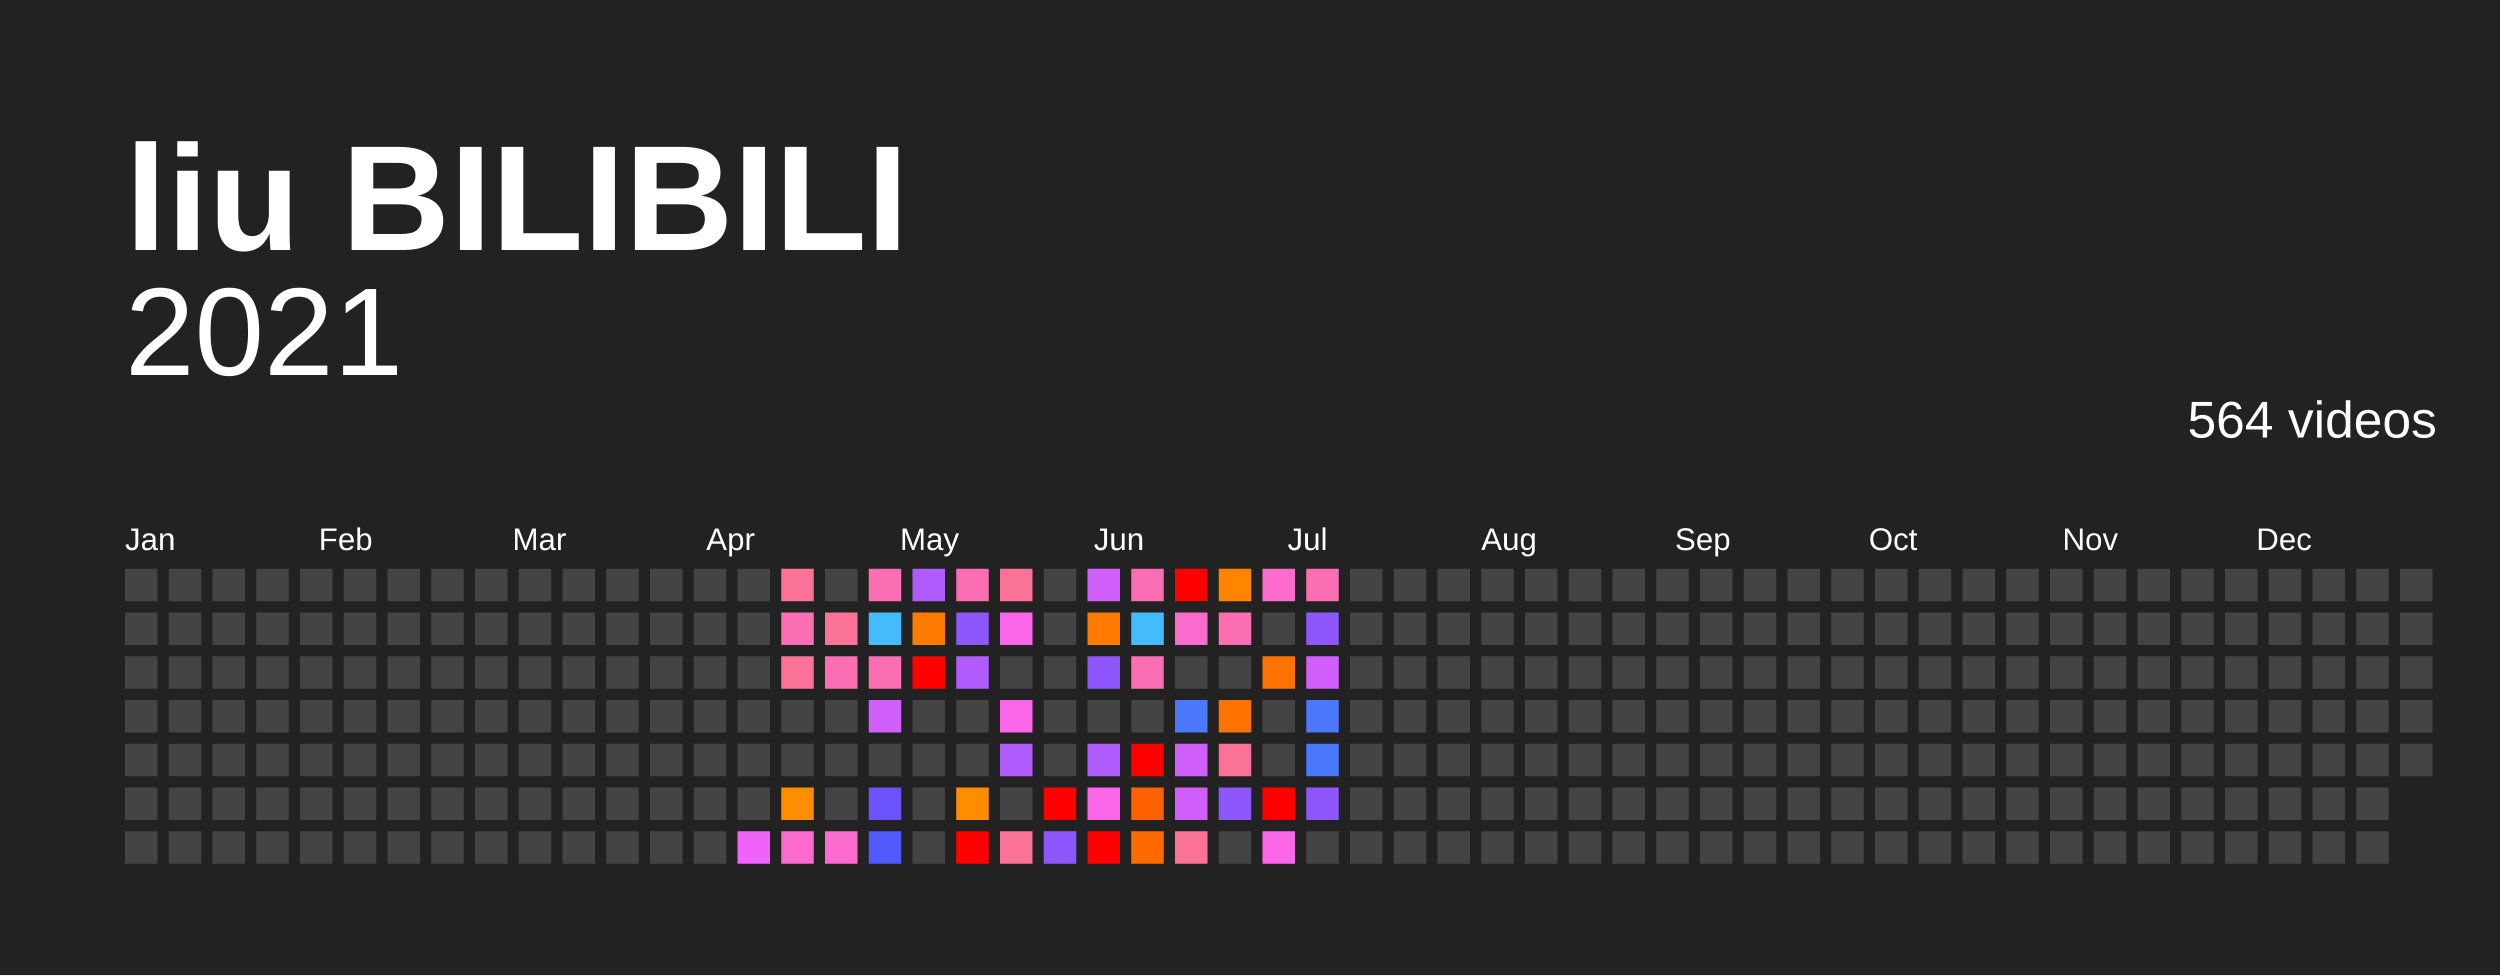
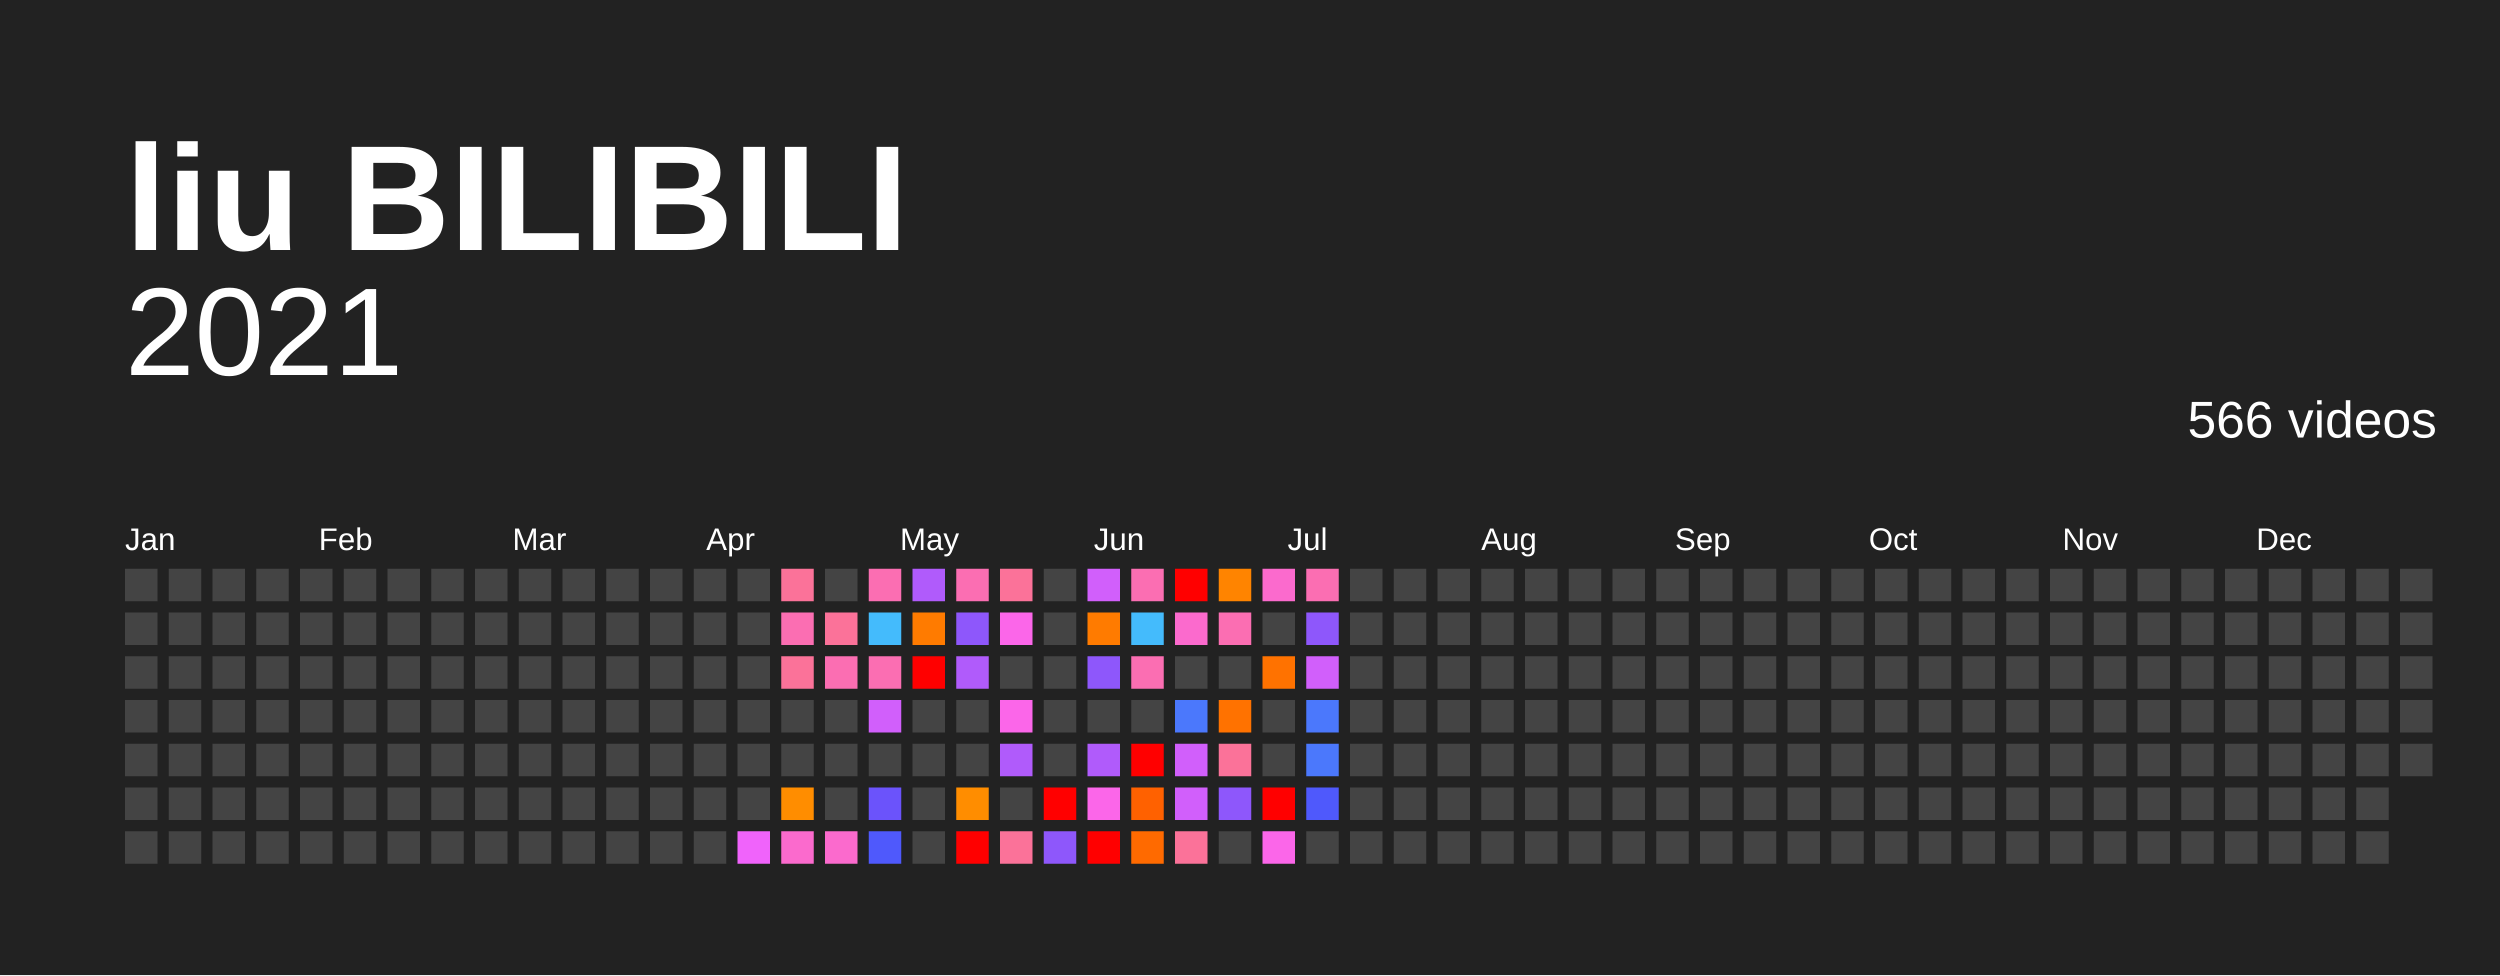
<svg xmlns="http://www.w3.org/2000/svg" baseProfile="full" height="78mm" version="1.1" viewBox="0,0,200,78" width="200mm">
  <defs />
  <rect fill="#222222" height="78" width="200" x="0" y="0" />
  <text fill="#FFFFFF" style="font-size:12px; font-family:Arial; font-weight:bold;" x="10" y="20">liu BILIBILI</text>
  <text alignment-baseline="hanging" fill="#FFFFFF" style="font-size:10.0px; font-family:Arial;" x="10" y="30">2021</text>
-   <text alignment-baseline="hanging" fill="#FFFFFF" style="font-size:4.125px; font-family:Arial;" x="175" y="35">564 videos</text>
+   <text alignment-baseline="hanging" fill="#FFFFFF" style="font-size:4.125px; font-family:Arial;" x="175" y="35">566 videos</text>
  <text fill="#FFFFFF" style="font-size:2.5px; font-family:Arial" x="10.0" y="44">Jan</text>
  <text fill="#FFFFFF" style="font-size:2.5px; font-family:Arial" x="25.5" y="44">Feb</text>
  <text fill="#FFFFFF" style="font-size:2.5px; font-family:Arial" x="41.0" y="44">Mar</text>
  <text fill="#FFFFFF" style="font-size:2.5px; font-family:Arial" x="56.5" y="44">Apr</text>
  <text fill="#FFFFFF" style="font-size:2.5px; font-family:Arial" x="72.0" y="44">May</text>
  <text fill="#FFFFFF" style="font-size:2.5px; font-family:Arial" x="87.5" y="44">Jun</text>
  <text fill="#FFFFFF" style="font-size:2.5px; font-family:Arial" x="103.0" y="44">Jul</text>
  <text fill="#FFFFFF" style="font-size:2.5px; font-family:Arial" x="118.5" y="44">Aug</text>
  <text fill="#FFFFFF" style="font-size:2.5px; font-family:Arial" x="134.0" y="44">Sep</text>
  <text fill="#FFFFFF" style="font-size:2.5px; font-family:Arial" x="149.5" y="44">Oct</text>
  <text fill="#FFFFFF" style="font-size:2.5px; font-family:Arial" x="165.0" y="44">Nov</text>
  <text fill="#FFFFFF" style="font-size:2.5px; font-family:Arial" x="180.5" y="44">Dec</text>
  <rect fill="#444444" height="2.6" width="2.6" x="10.0" y="45.5" />
  <rect fill="#444444" height="2.6" width="2.6" x="10.0" y="49.0" />
  <rect fill="#444444" height="2.6" width="2.6" x="10.0" y="52.5" />
  <rect fill="#444444" height="2.6" width="2.6" x="10.0" y="56.0" />
  <rect fill="#444444" height="2.6" width="2.6" x="10.0" y="59.5" />
  <rect fill="#444444" height="2.6" width="2.6" x="10.0" y="63.0" />
  <rect fill="#444444" height="2.6" width="2.6" x="10.0" y="66.5" />
  <rect fill="#444444" height="2.6" width="2.6" x="13.5" y="45.5" />
  <rect fill="#444444" height="2.6" width="2.6" x="13.5" y="49.0" />
  <rect fill="#444444" height="2.6" width="2.6" x="13.5" y="52.5" />
  <rect fill="#444444" height="2.6" width="2.6" x="13.5" y="56.0" />
  <rect fill="#444444" height="2.6" width="2.6" x="13.5" y="59.5" />
  <rect fill="#444444" height="2.6" width="2.6" x="13.5" y="63.0" />
  <rect fill="#444444" height="2.6" width="2.6" x="13.5" y="66.5" />
  <rect fill="#444444" height="2.6" width="2.6" x="17.0" y="45.5" />
  <rect fill="#444444" height="2.6" width="2.6" x="17.0" y="49.0" />
  <rect fill="#444444" height="2.6" width="2.6" x="17.0" y="52.5" />
  <rect fill="#444444" height="2.6" width="2.6" x="17.0" y="56.0" />
  <rect fill="#444444" height="2.6" width="2.6" x="17.0" y="59.5" />
  <rect fill="#444444" height="2.6" width="2.6" x="17.0" y="63.0" />
  <rect fill="#444444" height="2.6" width="2.6" x="17.0" y="66.5" />
  <rect fill="#444444" height="2.6" width="2.6" x="20.5" y="45.5" />
  <rect fill="#444444" height="2.6" width="2.6" x="20.5" y="49.0" />
  <rect fill="#444444" height="2.6" width="2.6" x="20.5" y="52.5" />
  <rect fill="#444444" height="2.6" width="2.6" x="20.5" y="56.0" />
  <rect fill="#444444" height="2.6" width="2.6" x="20.5" y="59.5" />
  <rect fill="#444444" height="2.6" width="2.6" x="20.5" y="63.0" />
  <rect fill="#444444" height="2.6" width="2.6" x="20.5" y="66.5" />
  <rect fill="#444444" height="2.6" width="2.6" x="24.0" y="45.5" />
  <rect fill="#444444" height="2.6" width="2.6" x="24.0" y="49.0" />
  <rect fill="#444444" height="2.6" width="2.6" x="24.0" y="52.5" />
  <rect fill="#444444" height="2.6" width="2.6" x="24.0" y="56.0" />
  <rect fill="#444444" height="2.6" width="2.6" x="24.0" y="59.5" />
  <rect fill="#444444" height="2.6" width="2.6" x="24.0" y="63.0" />
  <rect fill="#444444" height="2.6" width="2.6" x="24.0" y="66.5" />
  <rect fill="#444444" height="2.6" width="2.6" x="27.5" y="45.5" />
  <rect fill="#444444" height="2.6" width="2.6" x="27.5" y="49.0" />
  <rect fill="#444444" height="2.6" width="2.6" x="27.5" y="52.5" />
  <rect fill="#444444" height="2.6" width="2.6" x="27.5" y="56.0" />
  <rect fill="#444444" height="2.6" width="2.6" x="27.5" y="59.5" />
  <rect fill="#444444" height="2.6" width="2.6" x="27.5" y="63.0" />
  <rect fill="#444444" height="2.6" width="2.6" x="27.5" y="66.5" />
  <rect fill="#444444" height="2.6" width="2.6" x="31.0" y="45.5" />
  <rect fill="#444444" height="2.6" width="2.6" x="31.0" y="49.0" />
  <rect fill="#444444" height="2.6" width="2.6" x="31.0" y="52.5" />
  <rect fill="#444444" height="2.6" width="2.6" x="31.0" y="56.0" />
  <rect fill="#444444" height="2.6" width="2.6" x="31.0" y="59.5" />
  <rect fill="#444444" height="2.6" width="2.6" x="31.0" y="63.0" />
  <rect fill="#444444" height="2.6" width="2.6" x="31.0" y="66.5" />
  <rect fill="#444444" height="2.6" width="2.6" x="34.5" y="45.5" />
  <rect fill="#444444" height="2.6" width="2.6" x="34.5" y="49.0" />
  <rect fill="#444444" height="2.6" width="2.6" x="34.5" y="52.5" />
  <rect fill="#444444" height="2.6" width="2.6" x="34.5" y="56.0" />
  <rect fill="#444444" height="2.6" width="2.6" x="34.5" y="59.5" />
  <rect fill="#444444" height="2.6" width="2.6" x="34.5" y="63.0" />
  <rect fill="#444444" height="2.6" width="2.6" x="34.5" y="66.5" />
  <rect fill="#444444" height="2.6" width="2.6" x="38.0" y="45.5" />
  <rect fill="#444444" height="2.6" width="2.6" x="38.0" y="49.0" />
  <rect fill="#444444" height="2.6" width="2.6" x="38.0" y="52.5" />
  <rect fill="#444444" height="2.6" width="2.6" x="38.0" y="56.0" />
  <rect fill="#444444" height="2.6" width="2.6" x="38.0" y="59.5" />
  <rect fill="#444444" height="2.6" width="2.6" x="38.0" y="63.0" />
  <rect fill="#444444" height="2.6" width="2.6" x="38.0" y="66.5" />
  <rect fill="#444444" height="2.6" width="2.6" x="41.5" y="45.5" />
  <rect fill="#444444" height="2.6" width="2.6" x="41.5" y="49.0" />
  <rect fill="#444444" height="2.6" width="2.6" x="41.5" y="52.5" />
  <rect fill="#444444" height="2.6" width="2.6" x="41.5" y="56.0" />
  <rect fill="#444444" height="2.6" width="2.6" x="41.5" y="59.5" />
  <rect fill="#444444" height="2.6" width="2.6" x="41.5" y="63.0" />
  <rect fill="#444444" height="2.6" width="2.6" x="41.5" y="66.5" />
  <rect fill="#444444" height="2.6" width="2.6" x="45.0" y="45.5" />
  <rect fill="#444444" height="2.6" width="2.6" x="45.0" y="49.0" />
  <rect fill="#444444" height="2.6" width="2.6" x="45.0" y="52.5" />
  <rect fill="#444444" height="2.6" width="2.6" x="45.0" y="56.0" />
  <rect fill="#444444" height="2.6" width="2.6" x="45.0" y="59.5" />
  <rect fill="#444444" height="2.6" width="2.6" x="45.0" y="63.0" />
  <rect fill="#444444" height="2.6" width="2.6" x="45.0" y="66.5" />
  <rect fill="#444444" height="2.6" width="2.6" x="48.5" y="45.5" />
  <rect fill="#444444" height="2.6" width="2.6" x="48.5" y="49.0" />
  <rect fill="#444444" height="2.6" width="2.6" x="48.5" y="52.5" />
  <rect fill="#444444" height="2.6" width="2.6" x="48.5" y="56.0" />
  <rect fill="#444444" height="2.6" width="2.6" x="48.5" y="59.5" />
  <rect fill="#444444" height="2.6" width="2.6" x="48.5" y="63.0" />
  <rect fill="#444444" height="2.6" width="2.6" x="48.5" y="66.5" />
  <rect fill="#444444" height="2.6" width="2.6" x="52.0" y="45.5" />
  <rect fill="#444444" height="2.6" width="2.6" x="52.0" y="49.0" />
  <rect fill="#444444" height="2.6" width="2.6" x="52.0" y="52.5" />
  <rect fill="#444444" height="2.6" width="2.6" x="52.0" y="56.0" />
  <rect fill="#444444" height="2.6" width="2.6" x="52.0" y="59.5" />
  <rect fill="#444444" height="2.6" width="2.6" x="52.0" y="63.0" />
  <rect fill="#444444" height="2.6" width="2.6" x="52.0" y="66.5" />
  <rect fill="#444444" height="2.6" width="2.6" x="55.5" y="45.5" />
  <rect fill="#444444" height="2.6" width="2.6" x="55.5" y="49.0" />
  <rect fill="#444444" height="2.6" width="2.6" x="55.5" y="52.5" />
  <rect fill="#444444" height="2.6" width="2.6" x="55.5" y="56.0" />
  <rect fill="#444444" height="2.6" width="2.6" x="55.5" y="59.5" />
  <rect fill="#444444" height="2.6" width="2.6" x="55.5" y="63.0" />
  <rect fill="#444444" height="2.6" width="2.6" x="55.5" y="66.5" />
  <rect fill="#444444" height="2.6" width="2.6" x="59.0" y="45.5" />
  <rect fill="#444444" height="2.6" width="2.6" x="59.0" y="49.0" />
  <rect fill="#444444" height="2.6" width="2.6" x="59.0" y="52.5" />
  <rect fill="#444444" height="2.6" width="2.6" x="59.0" y="56.0" />
  <rect fill="#444444" height="2.6" width="2.6" x="59.0" y="59.5" />
  <rect fill="#444444" height="2.6" width="2.6" x="59.0" y="63.0" />
  <rect fill="#f063fb" height="2.6" width="2.6" x="59.0" y="66.5" />
  <rect fill="#fb7299" height="2.6" width="2.6" x="62.5" y="45.5" />
  <rect fill="#fb6eb2" height="2.6" width="2.6" x="62.5" y="49.0" />
  <rect fill="#fb7299" height="2.6" width="2.6" x="62.5" y="52.5" />
  <rect fill="#444444" height="2.6" width="2.6" x="62.5" y="56.0" />
  <rect fill="#444444" height="2.6" width="2.6" x="62.5" y="59.5" />
  <rect fill="#ff8d00" height="2.6" width="2.6" x="62.5" y="63.0" />
  <rect fill="#fb6acd" height="2.6" width="2.6" x="62.5" y="66.5" />
  <rect fill="#444444" height="2.6" width="2.6" x="66.0" y="45.5" />
  <rect fill="#fb7299" height="2.6" width="2.6" x="66.0" y="49.0" />
  <rect fill="#fb6eb2" height="2.6" width="2.6" x="66.0" y="52.5" />
  <rect fill="#444444" height="2.6" width="2.6" x="66.0" y="56.0" />
  <rect fill="#444444" height="2.6" width="2.6" x="66.0" y="59.5" />
  <rect fill="#444444" height="2.6" width="2.6" x="66.0" y="63.0" />
  <rect fill="#fb6acd" height="2.6" width="2.6" x="66.0" y="66.5" />
  <rect fill="#fb6eb2" height="2.6" width="2.6" x="69.5" y="45.5" />
  <rect fill="#44bbfc" height="2.6" width="2.6" x="69.5" y="49.0" />
  <rect fill="#fb6eb2" height="2.6" width="2.6" x="69.5" y="52.5" />
  <rect fill="#d15ffb" height="2.6" width="2.6" x="69.5" y="56.0" />
  <rect fill="#444444" height="2.6" width="2.6" x="69.5" y="59.5" />
  <rect fill="#6b53fb" height="2.6" width="2.6" x="69.5" y="63.0" />
  <rect fill="#4f59fc" height="2.6" width="2.6" x="69.5" y="66.5" />
  <rect fill="#b05bfb" height="2.6" width="2.6" x="73.0" y="45.5" />
  <rect fill="#ff7b00" height="2.6" width="2.6" x="73.0" y="49.0" />
  <rect fill="red" height="2.6" width="2.6" x="73.0" y="52.5" />
  <rect fill="#444444" height="2.6" width="2.6" x="73.0" y="56.0" />
  <rect fill="#444444" height="2.6" width="2.6" x="73.0" y="59.5" />
  <rect fill="#444444" height="2.6" width="2.6" x="73.0" y="63.0" />
  <rect fill="#444444" height="2.6" width="2.6" x="73.0" y="66.5" />
  <rect fill="#fb6eb2" height="2.6" width="2.6" x="76.5" y="45.5" />
  <rect fill="#8e57fb" height="2.6" width="2.6" x="76.5" y="49.0" />
  <rect fill="#b05bfb" height="2.6" width="2.6" x="76.5" y="52.5" />
  <rect fill="#444444" height="2.6" width="2.6" x="76.5" y="56.0" />
  <rect fill="#444444" height="2.6" width="2.6" x="76.5" y="59.5" />
  <rect fill="#ff8d00" height="2.6" width="2.6" x="76.5" y="63.0" />
  <rect fill="red" height="2.6" width="2.6" x="76.5" y="66.5" />
  <rect fill="#fb7299" height="2.6" width="2.6" x="80.0" y="45.5" />
  <rect fill="#fb66e9" height="2.6" width="2.6" x="80.0" y="49.0" />
  <rect fill="#444444" height="2.6" width="2.6" x="80.0" y="52.5" />
  <rect fill="#fb66e9" height="2.6" width="2.6" x="80.0" y="56.0" />
  <rect fill="#b05bfb" height="2.6" width="2.6" x="80.0" y="59.5" />
  <rect fill="#444444" height="2.6" width="2.6" x="80.0" y="63.0" />
  <rect fill="#fb7299" height="2.6" width="2.6" x="80.0" y="66.5" />
  <rect fill="#444444" height="2.6" width="2.6" x="83.5" y="45.5" />
  <rect fill="#444444" height="2.6" width="2.6" x="83.5" y="49.0" />
  <rect fill="#444444" height="2.6" width="2.6" x="83.5" y="52.5" />
  <rect fill="#444444" height="2.6" width="2.6" x="83.5" y="56.0" />
  <rect fill="#444444" height="2.6" width="2.6" x="83.5" y="59.5" />
  <rect fill="red" height="2.6" width="2.6" x="83.5" y="63.0" />
  <rect fill="#8e57fb" height="2.6" width="2.6" x="83.5" y="66.5" />
  <rect fill="#d15ffb" height="2.6" width="2.6" x="87.0" y="45.5" />
  <rect fill="#ff7b00" height="2.6" width="2.6" x="87.0" y="49.0" />
  <rect fill="#8e57fb" height="2.6" width="2.6" x="87.0" y="52.5" />
  <rect fill="#444444" height="2.6" width="2.6" x="87.0" y="56.0" />
  <rect fill="#b05bfb" height="2.6" width="2.6" x="87.0" y="59.5" />
  <rect fill="#fb66e9" height="2.6" width="2.6" x="87.0" y="63.0" />
  <rect fill="red" height="2.6" width="2.6" x="87.0" y="66.5" />
  <rect fill="#fb6eb2" height="2.6" width="2.6" x="90.5" y="45.5" />
  <rect fill="#44bbfc" height="2.6" width="2.6" x="90.5" y="49.0" />
  <rect fill="#fb6eb2" height="2.6" width="2.6" x="90.5" y="52.5" />
  <rect fill="#444444" height="2.6" width="2.6" x="90.5" y="56.0" />
  <rect fill="red" height="2.6" width="2.6" x="90.5" y="59.5" />
  <rect fill="#ff6100" height="2.6" width="2.6" x="90.5" y="63.0" />
  <rect fill="#ff6a00" height="2.6" width="2.6" x="90.5" y="66.5" />
  <rect fill="red" height="2.6" width="2.6" x="94.0" y="45.5" />
  <rect fill="#fb6acd" height="2.6" width="2.6" x="94.0" y="49.0" />
  <rect fill="#444444" height="2.6" width="2.6" x="94.0" y="52.5" />
  <rect fill="#4b78fc" height="2.6" width="2.6" x="94.0" y="56.0" />
  <rect fill="#d15ffb" height="2.6" width="2.6" x="94.0" y="59.5" />
  <rect fill="#d15ffb" height="2.6" width="2.6" x="94.0" y="63.0" />
  <rect fill="#fb7299" height="2.6" width="2.6" x="94.0" y="66.5" />
  <rect fill="#ff8400" height="2.6" width="2.6" x="97.5" y="45.5" />
  <rect fill="#fb6eb2" height="2.6" width="2.6" x="97.5" y="49.0" />
  <rect fill="#444444" height="2.6" width="2.6" x="97.5" y="52.5" />
  <rect fill="#ff7200" height="2.6" width="2.6" x="97.5" y="56.0" />
  <rect fill="#fb7299" height="2.6" width="2.6" x="97.5" y="59.5" />
  <rect fill="#8e57fb" height="2.6" width="2.6" x="97.5" y="63.0" />
  <rect fill="#444444" height="2.6" width="2.6" x="97.5" y="66.5" />
  <rect fill="#fb6acd" height="2.6" width="2.6" x="101.0" y="45.5" />
  <rect fill="#444444" height="2.6" width="2.6" x="101.0" y="49.0" />
  <rect fill="#ff7200" height="2.6" width="2.6" x="101.0" y="52.5" />
  <rect fill="#444444" height="2.6" width="2.6" x="101.0" y="56.0" />
  <rect fill="#444444" height="2.6" width="2.6" x="101.0" y="59.5" />
  <rect fill="red" height="2.6" width="2.6" x="101.0" y="63.0" />
  <rect fill="#fb66e9" height="2.6" width="2.6" x="101.0" y="66.5" />
  <rect fill="#fb6eb2" height="2.6" width="2.6" x="104.5" y="45.5" />
  <rect fill="#8e57fb" height="2.6" width="2.6" x="104.5" y="49.0" />
  <rect fill="#d15ffb" height="2.6" width="2.6" x="104.5" y="52.5" />
  <rect fill="#4b78fc" height="2.6" width="2.6" x="104.5" y="56.0" />
  <rect fill="#4b78fc" height="2.6" width="2.6" x="104.5" y="59.5" />
-   <rect fill="#8e57fb" height="2.6" width="2.6" x="104.5" y="63.0" />
+   <rect fill="#4f59fc" height="2.6" width="2.6" x="104.5" y="63.0" />
  <rect fill="#444444" height="2.6" width="2.6" x="104.5" y="66.5" />
  <rect fill="#444444" height="2.6" width="2.6" x="108.0" y="45.5" />
  <rect fill="#444444" height="2.6" width="2.6" x="108.0" y="49.0" />
  <rect fill="#444444" height="2.6" width="2.6" x="108.0" y="52.5" />
  <rect fill="#444444" height="2.6" width="2.6" x="108.0" y="56.0" />
  <rect fill="#444444" height="2.6" width="2.6" x="108.0" y="59.5" />
  <rect fill="#444444" height="2.6" width="2.6" x="108.0" y="63.0" />
  <rect fill="#444444" height="2.6" width="2.6" x="108.0" y="66.5" />
  <rect fill="#444444" height="2.6" width="2.6" x="111.5" y="45.5" />
  <rect fill="#444444" height="2.6" width="2.6" x="111.5" y="49.0" />
  <rect fill="#444444" height="2.6" width="2.6" x="111.5" y="52.5" />
  <rect fill="#444444" height="2.6" width="2.6" x="111.5" y="56.0" />
  <rect fill="#444444" height="2.6" width="2.6" x="111.5" y="59.5" />
  <rect fill="#444444" height="2.6" width="2.6" x="111.5" y="63.0" />
  <rect fill="#444444" height="2.6" width="2.6" x="111.5" y="66.5" />
  <rect fill="#444444" height="2.6" width="2.6" x="115.0" y="45.5" />
  <rect fill="#444444" height="2.6" width="2.6" x="115.0" y="49.0" />
  <rect fill="#444444" height="2.6" width="2.6" x="115.0" y="52.5" />
  <rect fill="#444444" height="2.6" width="2.6" x="115.0" y="56.0" />
  <rect fill="#444444" height="2.6" width="2.6" x="115.0" y="59.5" />
  <rect fill="#444444" height="2.6" width="2.6" x="115.0" y="63.0" />
  <rect fill="#444444" height="2.6" width="2.6" x="115.0" y="66.5" />
  <rect fill="#444444" height="2.6" width="2.6" x="118.5" y="45.5" />
  <rect fill="#444444" height="2.6" width="2.6" x="118.5" y="49.0" />
  <rect fill="#444444" height="2.6" width="2.6" x="118.5" y="52.5" />
  <rect fill="#444444" height="2.6" width="2.6" x="118.5" y="56.0" />
  <rect fill="#444444" height="2.6" width="2.6" x="118.5" y="59.5" />
  <rect fill="#444444" height="2.6" width="2.6" x="118.5" y="63.0" />
  <rect fill="#444444" height="2.6" width="2.6" x="118.5" y="66.5" />
  <rect fill="#444444" height="2.6" width="2.6" x="122.0" y="45.5" />
  <rect fill="#444444" height="2.6" width="2.6" x="122.0" y="49.0" />
  <rect fill="#444444" height="2.6" width="2.6" x="122.0" y="52.5" />
  <rect fill="#444444" height="2.6" width="2.6" x="122.0" y="56.0" />
  <rect fill="#444444" height="2.6" width="2.6" x="122.0" y="59.5" />
  <rect fill="#444444" height="2.6" width="2.6" x="122.0" y="63.0" />
  <rect fill="#444444" height="2.6" width="2.6" x="122.0" y="66.5" />
  <rect fill="#444444" height="2.6" width="2.6" x="125.5" y="45.5" />
  <rect fill="#444444" height="2.6" width="2.6" x="125.5" y="49.0" />
  <rect fill="#444444" height="2.6" width="2.6" x="125.5" y="52.5" />
  <rect fill="#444444" height="2.6" width="2.6" x="125.5" y="56.0" />
  <rect fill="#444444" height="2.6" width="2.6" x="125.5" y="59.5" />
  <rect fill="#444444" height="2.6" width="2.6" x="125.5" y="63.0" />
  <rect fill="#444444" height="2.6" width="2.6" x="125.5" y="66.5" />
  <rect fill="#444444" height="2.6" width="2.6" x="129.0" y="45.5" />
  <rect fill="#444444" height="2.6" width="2.6" x="129.0" y="49.0" />
  <rect fill="#444444" height="2.6" width="2.6" x="129.0" y="52.5" />
  <rect fill="#444444" height="2.6" width="2.6" x="129.0" y="56.0" />
  <rect fill="#444444" height="2.6" width="2.6" x="129.0" y="59.5" />
  <rect fill="#444444" height="2.6" width="2.6" x="129.0" y="63.0" />
  <rect fill="#444444" height="2.6" width="2.6" x="129.0" y="66.5" />
  <rect fill="#444444" height="2.6" width="2.6" x="132.5" y="45.5" />
  <rect fill="#444444" height="2.6" width="2.6" x="132.5" y="49.0" />
  <rect fill="#444444" height="2.6" width="2.6" x="132.5" y="52.5" />
  <rect fill="#444444" height="2.6" width="2.6" x="132.5" y="56.0" />
  <rect fill="#444444" height="2.6" width="2.6" x="132.5" y="59.5" />
  <rect fill="#444444" height="2.6" width="2.6" x="132.5" y="63.0" />
  <rect fill="#444444" height="2.6" width="2.6" x="132.5" y="66.5" />
  <rect fill="#444444" height="2.6" width="2.6" x="136.0" y="45.5" />
  <rect fill="#444444" height="2.6" width="2.6" x="136.0" y="49.0" />
  <rect fill="#444444" height="2.6" width="2.6" x="136.0" y="52.5" />
  <rect fill="#444444" height="2.6" width="2.6" x="136.0" y="56.0" />
  <rect fill="#444444" height="2.6" width="2.6" x="136.0" y="59.5" />
  <rect fill="#444444" height="2.6" width="2.6" x="136.0" y="63.0" />
  <rect fill="#444444" height="2.6" width="2.6" x="136.0" y="66.5" />
  <rect fill="#444444" height="2.6" width="2.6" x="139.5" y="45.5" />
  <rect fill="#444444" height="2.6" width="2.6" x="139.5" y="49.0" />
  <rect fill="#444444" height="2.6" width="2.6" x="139.5" y="52.5" />
  <rect fill="#444444" height="2.6" width="2.6" x="139.5" y="56.0" />
  <rect fill="#444444" height="2.6" width="2.6" x="139.5" y="59.5" />
  <rect fill="#444444" height="2.6" width="2.6" x="139.5" y="63.0" />
  <rect fill="#444444" height="2.6" width="2.6" x="139.5" y="66.5" />
  <rect fill="#444444" height="2.6" width="2.6" x="143.0" y="45.5" />
  <rect fill="#444444" height="2.6" width="2.6" x="143.0" y="49.0" />
  <rect fill="#444444" height="2.6" width="2.6" x="143.0" y="52.5" />
  <rect fill="#444444" height="2.6" width="2.6" x="143.0" y="56.0" />
  <rect fill="#444444" height="2.6" width="2.6" x="143.0" y="59.5" />
  <rect fill="#444444" height="2.6" width="2.6" x="143.0" y="63.0" />
  <rect fill="#444444" height="2.6" width="2.6" x="143.0" y="66.5" />
  <rect fill="#444444" height="2.6" width="2.6" x="146.5" y="45.5" />
  <rect fill="#444444" height="2.6" width="2.6" x="146.5" y="49.0" />
  <rect fill="#444444" height="2.6" width="2.6" x="146.5" y="52.5" />
  <rect fill="#444444" height="2.6" width="2.6" x="146.5" y="56.0" />
  <rect fill="#444444" height="2.6" width="2.6" x="146.5" y="59.5" />
  <rect fill="#444444" height="2.6" width="2.6" x="146.5" y="63.0" />
  <rect fill="#444444" height="2.6" width="2.6" x="146.5" y="66.5" />
  <rect fill="#444444" height="2.6" width="2.6" x="150.0" y="45.5" />
  <rect fill="#444444" height="2.6" width="2.6" x="150.0" y="49.0" />
  <rect fill="#444444" height="2.6" width="2.6" x="150.0" y="52.5" />
  <rect fill="#444444" height="2.6" width="2.6" x="150.0" y="56.0" />
  <rect fill="#444444" height="2.6" width="2.6" x="150.0" y="59.5" />
  <rect fill="#444444" height="2.6" width="2.6" x="150.0" y="63.0" />
  <rect fill="#444444" height="2.6" width="2.6" x="150.0" y="66.5" />
  <rect fill="#444444" height="2.6" width="2.6" x="153.5" y="45.5" />
  <rect fill="#444444" height="2.6" width="2.6" x="153.5" y="49.0" />
  <rect fill="#444444" height="2.6" width="2.6" x="153.5" y="52.5" />
  <rect fill="#444444" height="2.6" width="2.6" x="153.5" y="56.0" />
  <rect fill="#444444" height="2.6" width="2.6" x="153.5" y="59.5" />
  <rect fill="#444444" height="2.6" width="2.6" x="153.5" y="63.0" />
  <rect fill="#444444" height="2.6" width="2.6" x="153.5" y="66.5" />
  <rect fill="#444444" height="2.6" width="2.6" x="157.0" y="45.5" />
  <rect fill="#444444" height="2.6" width="2.6" x="157.0" y="49.0" />
  <rect fill="#444444" height="2.6" width="2.6" x="157.0" y="52.5" />
  <rect fill="#444444" height="2.6" width="2.6" x="157.0" y="56.0" />
  <rect fill="#444444" height="2.6" width="2.6" x="157.0" y="59.5" />
  <rect fill="#444444" height="2.6" width="2.6" x="157.0" y="63.0" />
  <rect fill="#444444" height="2.6" width="2.6" x="157.0" y="66.5" />
  <rect fill="#444444" height="2.6" width="2.6" x="160.5" y="45.5" />
  <rect fill="#444444" height="2.6" width="2.6" x="160.5" y="49.0" />
  <rect fill="#444444" height="2.6" width="2.6" x="160.5" y="52.5" />
  <rect fill="#444444" height="2.6" width="2.6" x="160.5" y="56.0" />
  <rect fill="#444444" height="2.6" width="2.6" x="160.5" y="59.5" />
  <rect fill="#444444" height="2.6" width="2.6" x="160.5" y="63.0" />
  <rect fill="#444444" height="2.6" width="2.6" x="160.5" y="66.5" />
  <rect fill="#444444" height="2.6" width="2.6" x="164.0" y="45.5" />
  <rect fill="#444444" height="2.6" width="2.6" x="164.0" y="49.0" />
  <rect fill="#444444" height="2.6" width="2.6" x="164.0" y="52.5" />
  <rect fill="#444444" height="2.6" width="2.6" x="164.0" y="56.0" />
  <rect fill="#444444" height="2.6" width="2.6" x="164.0" y="59.5" />
  <rect fill="#444444" height="2.6" width="2.6" x="164.0" y="63.0" />
  <rect fill="#444444" height="2.6" width="2.6" x="164.0" y="66.5" />
  <rect fill="#444444" height="2.6" width="2.6" x="167.5" y="45.5" />
  <rect fill="#444444" height="2.6" width="2.6" x="167.5" y="49.0" />
  <rect fill="#444444" height="2.6" width="2.6" x="167.5" y="52.5" />
  <rect fill="#444444" height="2.6" width="2.6" x="167.5" y="56.0" />
  <rect fill="#444444" height="2.6" width="2.6" x="167.5" y="59.5" />
  <rect fill="#444444" height="2.6" width="2.6" x="167.5" y="63.0" />
  <rect fill="#444444" height="2.6" width="2.6" x="167.5" y="66.5" />
  <rect fill="#444444" height="2.6" width="2.6" x="171.0" y="45.5" />
  <rect fill="#444444" height="2.6" width="2.6" x="171.0" y="49.0" />
  <rect fill="#444444" height="2.6" width="2.6" x="171.0" y="52.5" />
  <rect fill="#444444" height="2.6" width="2.6" x="171.0" y="56.0" />
  <rect fill="#444444" height="2.6" width="2.6" x="171.0" y="59.5" />
  <rect fill="#444444" height="2.6" width="2.6" x="171.0" y="63.0" />
  <rect fill="#444444" height="2.6" width="2.6" x="171.0" y="66.5" />
  <rect fill="#444444" height="2.6" width="2.6" x="174.5" y="45.5" />
  <rect fill="#444444" height="2.6" width="2.6" x="174.5" y="49.0" />
  <rect fill="#444444" height="2.6" width="2.6" x="174.5" y="52.5" />
  <rect fill="#444444" height="2.6" width="2.6" x="174.5" y="56.0" />
  <rect fill="#444444" height="2.6" width="2.6" x="174.5" y="59.5" />
  <rect fill="#444444" height="2.6" width="2.6" x="174.5" y="63.0" />
  <rect fill="#444444" height="2.6" width="2.6" x="174.5" y="66.5" />
  <rect fill="#444444" height="2.6" width="2.6" x="178.0" y="45.5" />
  <rect fill="#444444" height="2.6" width="2.6" x="178.0" y="49.0" />
  <rect fill="#444444" height="2.6" width="2.6" x="178.0" y="52.5" />
  <rect fill="#444444" height="2.6" width="2.6" x="178.0" y="56.0" />
  <rect fill="#444444" height="2.6" width="2.6" x="178.0" y="59.5" />
  <rect fill="#444444" height="2.6" width="2.6" x="178.0" y="63.0" />
  <rect fill="#444444" height="2.6" width="2.6" x="178.0" y="66.5" />
  <rect fill="#444444" height="2.6" width="2.6" x="181.5" y="45.5" />
  <rect fill="#444444" height="2.6" width="2.6" x="181.5" y="49.0" />
  <rect fill="#444444" height="2.6" width="2.6" x="181.5" y="52.5" />
  <rect fill="#444444" height="2.6" width="2.6" x="181.5" y="56.0" />
  <rect fill="#444444" height="2.6" width="2.6" x="181.5" y="59.5" />
  <rect fill="#444444" height="2.6" width="2.6" x="181.5" y="63.0" />
  <rect fill="#444444" height="2.6" width="2.6" x="181.5" y="66.5" />
  <rect fill="#444444" height="2.6" width="2.6" x="185.0" y="45.5" />
  <rect fill="#444444" height="2.6" width="2.6" x="185.0" y="49.0" />
  <rect fill="#444444" height="2.6" width="2.6" x="185.0" y="52.5" />
  <rect fill="#444444" height="2.6" width="2.6" x="185.0" y="56.0" />
  <rect fill="#444444" height="2.6" width="2.6" x="185.0" y="59.5" />
  <rect fill="#444444" height="2.6" width="2.6" x="185.0" y="63.0" />
  <rect fill="#444444" height="2.6" width="2.6" x="185.0" y="66.5" />
  <rect fill="#444444" height="2.6" width="2.6" x="188.5" y="45.5" />
  <rect fill="#444444" height="2.6" width="2.6" x="188.5" y="49.0" />
  <rect fill="#444444" height="2.6" width="2.6" x="188.5" y="52.5" />
  <rect fill="#444444" height="2.6" width="2.6" x="188.5" y="56.0" />
  <rect fill="#444444" height="2.6" width="2.6" x="188.5" y="59.5" />
  <rect fill="#444444" height="2.6" width="2.6" x="188.5" y="63.0" />
  <rect fill="#444444" height="2.6" width="2.6" x="188.5" y="66.5" />
  <rect fill="#444444" height="2.6" width="2.6" x="192.0" y="45.5" />
  <rect fill="#444444" height="2.6" width="2.6" x="192.0" y="49.0" />
  <rect fill="#444444" height="2.6" width="2.6" x="192.0" y="52.5" />
  <rect fill="#444444" height="2.6" width="2.6" x="192.0" y="56.0" />
  <rect fill="#444444" height="2.6" width="2.6" x="192.0" y="59.5" />
</svg>
